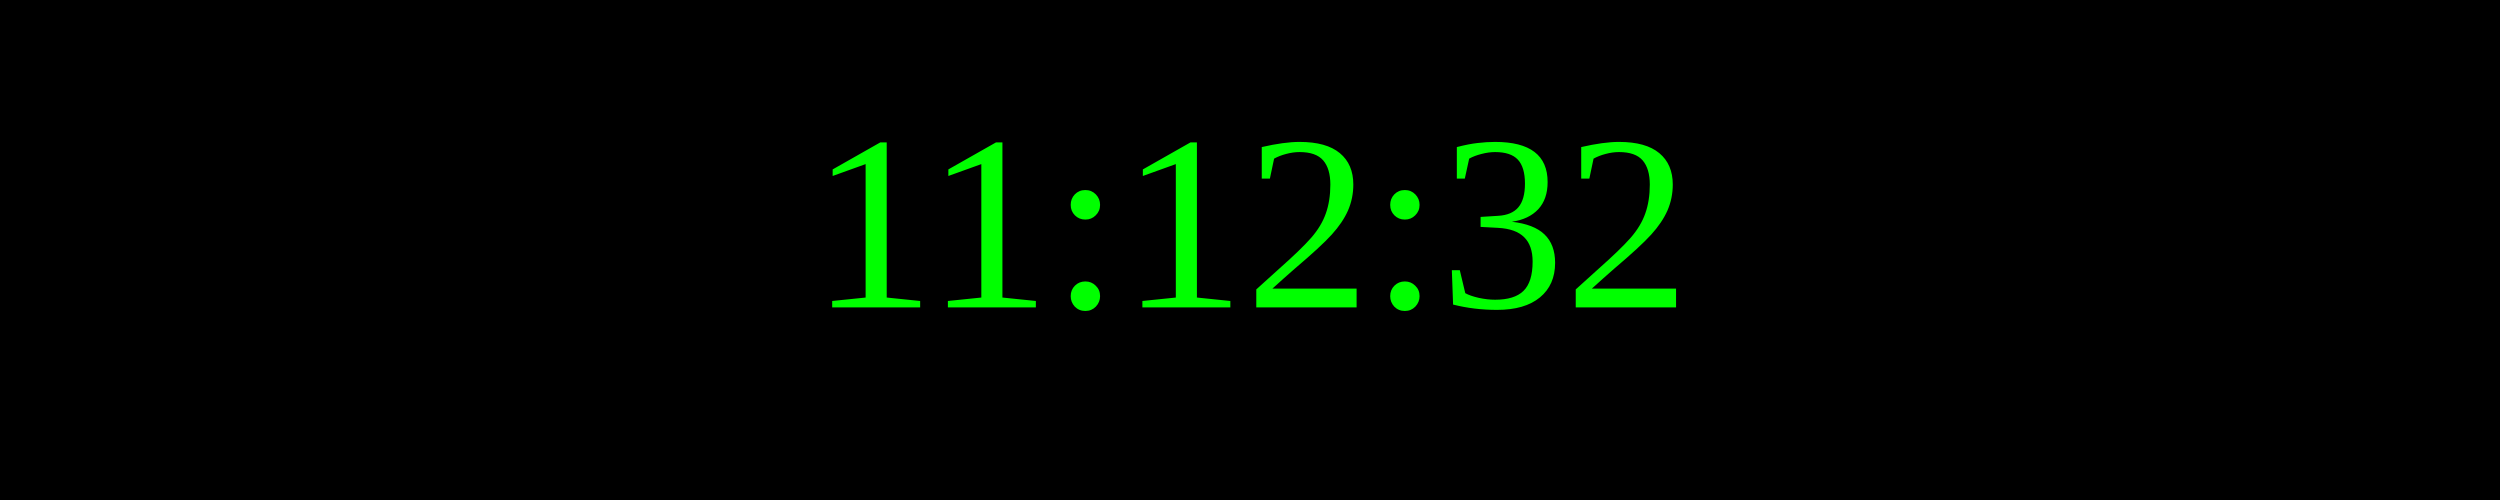
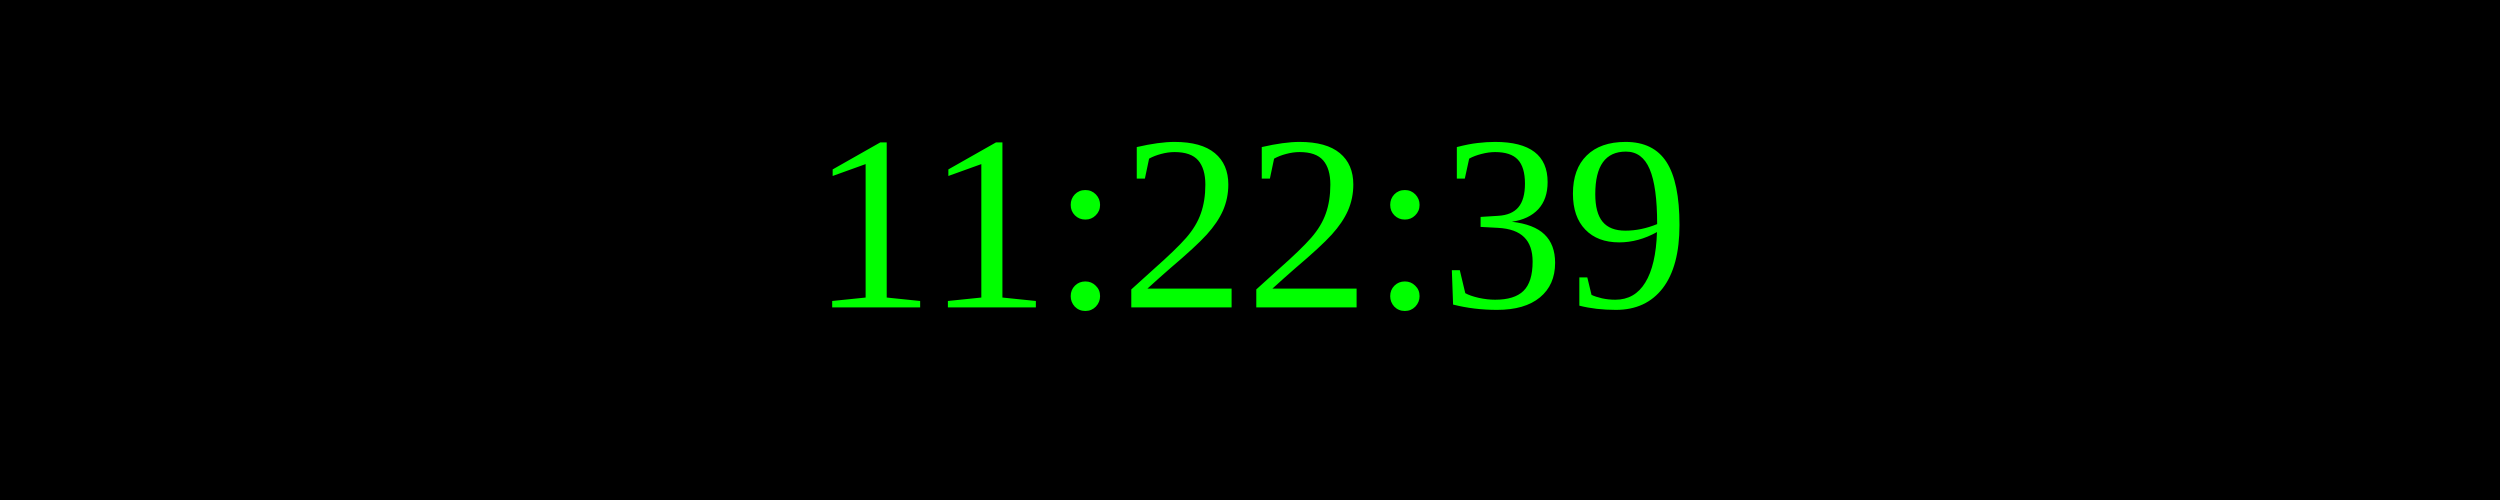
<svg xmlns="http://www.w3.org/2000/svg" width="250" height="50">
  <rect width="100%" height="100%" fill="black" />
  <text x="50%" y="50%" font-size="25" fill="lime" text-anchor="middle" dominant-baseline="middle">
- 11:12:32
+ 11:22:39
</text>
</svg>
